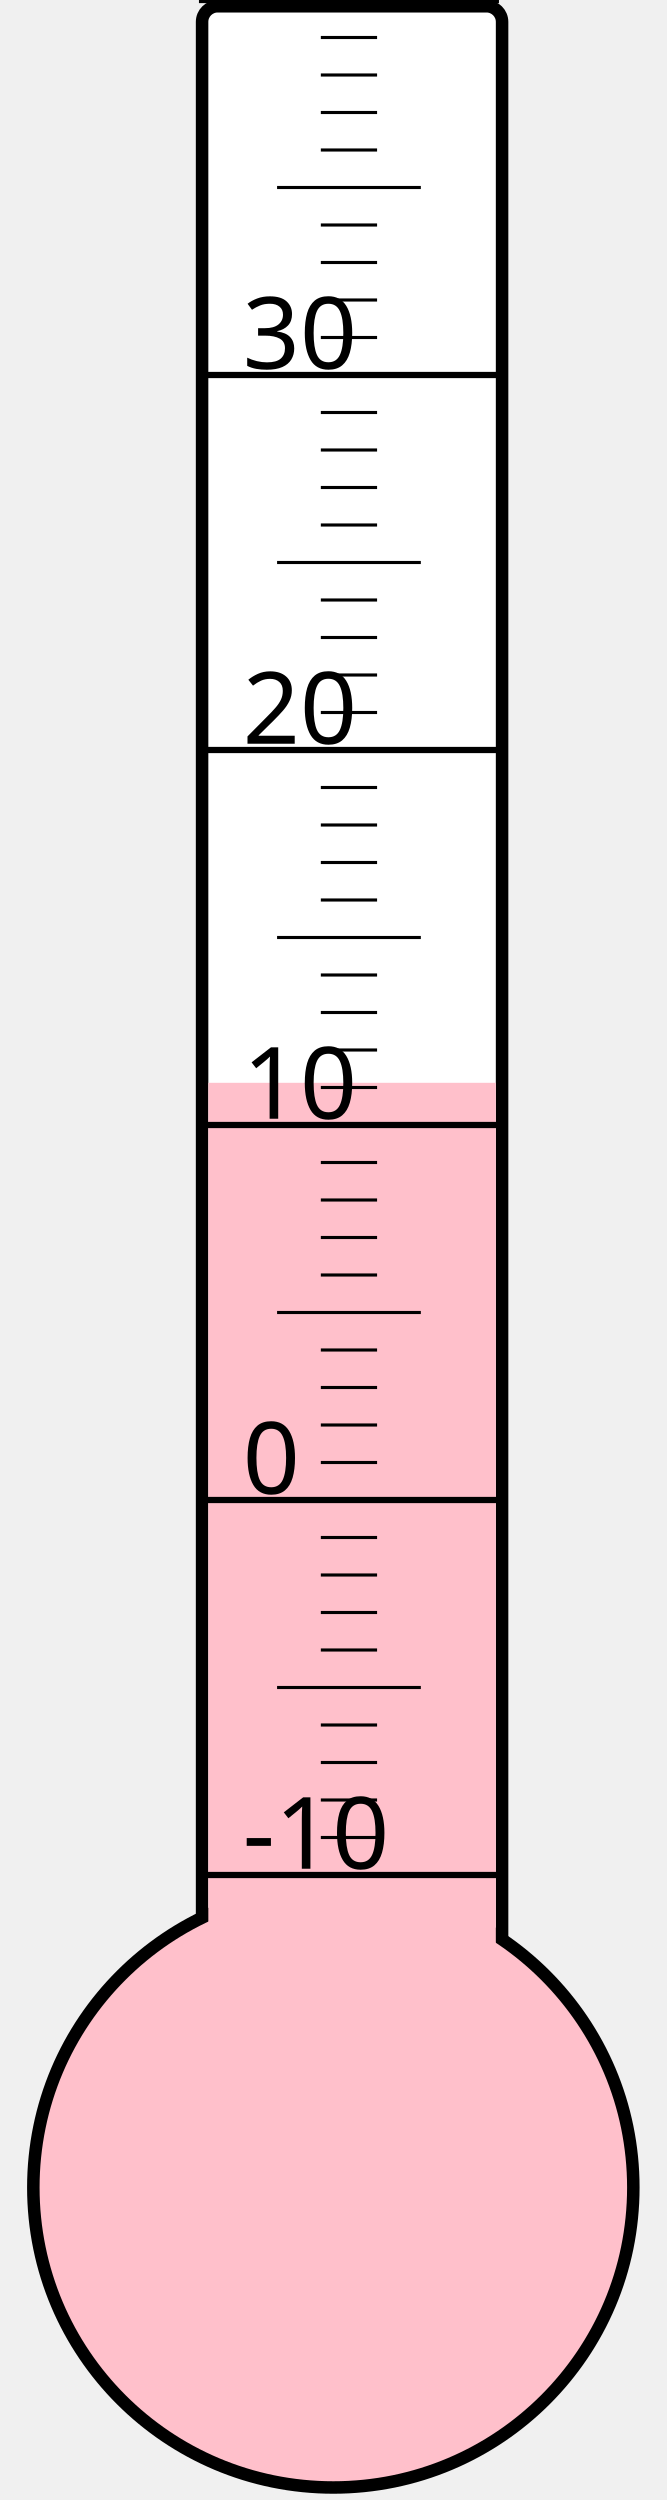
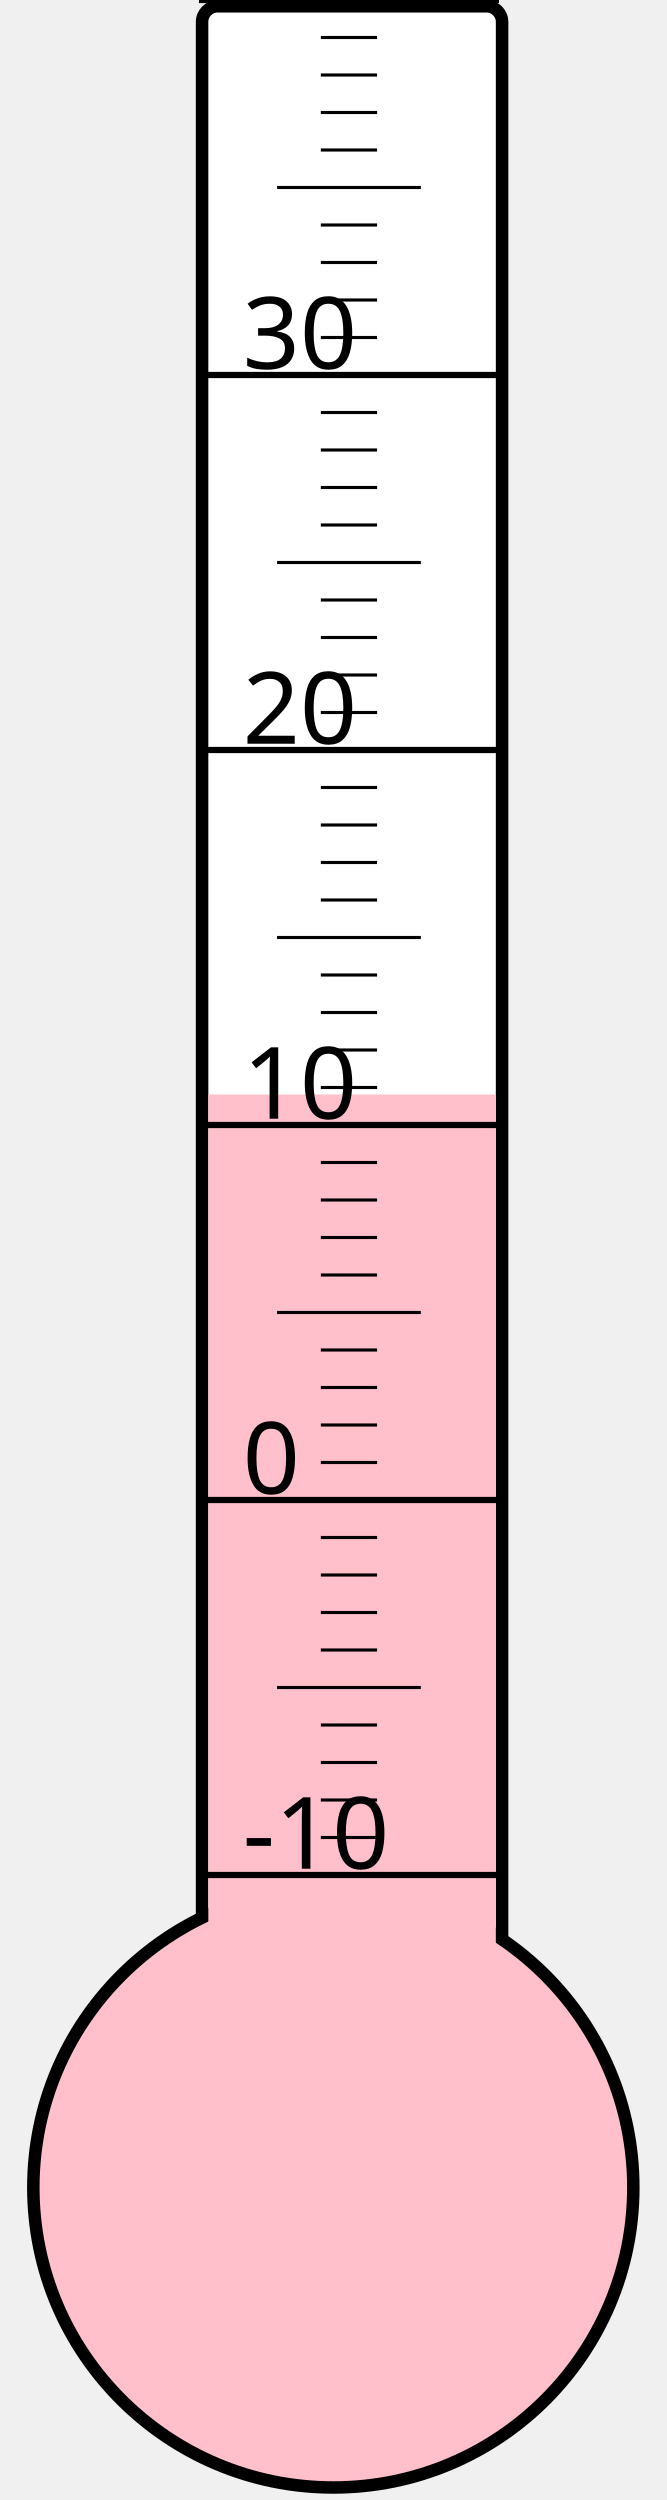
<svg xmlns="http://www.w3.org/2000/svg" width="40px" height="150px" viewBox="0 0 200 800">
  <rect width="200" height="800" x="0" y="0" style="fill: #ffffeb; fill-opacity: 0;" />
  <rect width="96" height="680" x="58" y="2" rx="5" ry="5" style="fill: white; fill-opacity: 1; stroke: black; stroke-width: 4;" />
  <circle cx="100" cy="700" r="96" style="fill: pink; stroke: black; stroke-width: 4;" />
-   <rect width="92" height="353.5" x="60" y="346.5" style="fill: pink; fill-opacity: 1; stroke-width: 0;" />
+   <rect width="92" height="349.75" x="60" y="350.25" style="fill: pink; fill-opacity: 1; stroke-width: 0;" />
  <text x="71" y="598" style="font-family: sans-serif; font-size: 24pt;">-10</text>
  <text x="71" y="478" style="font-family: sans-serif; font-size: 24pt;">0</text>
  <text x="71" y="358" style="font-family: sans-serif; font-size: 24pt;">10</text>
  <text x="71" y="238" style="font-family: sans-serif; font-size: 24pt;">20</text>
  <text x="71" y="118" style="font-family: sans-serif; font-size: 24pt;">30</text>
  <g style="stroke: black;">
    <line x1="57" y1="600" x2="153" y2="600" style="stroke-width: 2;" />
    <line x1="96" y1="588" x2="114" y2="588" style="stroke-width: 1;" />
    <line x1="96" y1="576" x2="114" y2="576" style="stroke-width: 1;" />
    <line x1="96" y1="564" x2="114" y2="564" style="stroke-width: 1;" />
    <line x1="96" y1="552" x2="114" y2="552" style="stroke-width: 1;" />
    <line x1="82" y1="540" x2="128" y2="540" style="stroke-width: 1;" />
    <line x1="96" y1="528" x2="114" y2="528" style="stroke-width: 1;" />
    <line x1="96" y1="516" x2="114" y2="516" style="stroke-width: 1;" />
    <line x1="96" y1="504" x2="114" y2="504" style="stroke-width: 1;" />
    <line x1="96" y1="492" x2="114" y2="492" style="stroke-width: 1;" />
    <line x1="57" y1="480" x2="153" y2="480" style="stroke-width: 2;" />
    <line x1="96" y1="468" x2="114" y2="468" style="stroke-width: 1;" />
    <line x1="96" y1="456" x2="114" y2="456" style="stroke-width: 1;" />
    <line x1="96" y1="444" x2="114" y2="444" style="stroke-width: 1;" />
    <line x1="96" y1="432" x2="114" y2="432" style="stroke-width: 1;" />
    <line x1="82" y1="420" x2="128" y2="420" style="stroke-width: 1;" />
    <line x1="96" y1="408" x2="114" y2="408" style="stroke-width: 1;" />
    <line x1="96" y1="396" x2="114" y2="396" style="stroke-width: 1;" />
    <line x1="96" y1="384" x2="114" y2="384" style="stroke-width: 1;" />
    <line x1="96" y1="372" x2="114" y2="372" style="stroke-width: 1;" />
    <line x1="57" y1="360" x2="153" y2="360" style="stroke-width: 2;" />
    <line x1="96" y1="348" x2="114" y2="348" style="stroke-width: 1;" />
    <line x1="96" y1="336" x2="114" y2="336" style="stroke-width: 1;" />
    <line x1="96" y1="324" x2="114" y2="324" style="stroke-width: 1;" />
    <line x1="96" y1="312" x2="114" y2="312" style="stroke-width: 1;" />
    <line x1="82" y1="300" x2="128" y2="300" style="stroke-width: 1;" />
    <line x1="96" y1="288" x2="114" y2="288" style="stroke-width: 1;" />
    <line x1="96" y1="276" x2="114" y2="276" style="stroke-width: 1;" />
    <line x1="96" y1="264" x2="114" y2="264" style="stroke-width: 1;" />
    <line x1="96" y1="252" x2="114" y2="252" style="stroke-width: 1;" />
    <line x1="57" y1="240" x2="153" y2="240" style="stroke-width: 2;" />
    <line x1="96" y1="228" x2="114" y2="228" style="stroke-width: 1;" />
    <line x1="96" y1="216" x2="114" y2="216" style="stroke-width: 1;" />
    <line x1="96" y1="204" x2="114" y2="204" style="stroke-width: 1;" />
    <line x1="96" y1="192" x2="114" y2="192" style="stroke-width: 1;" />
    <line x1="82" y1="180" x2="128" y2="180" style="stroke-width: 1;" />
    <line x1="96" y1="168" x2="114" y2="168" style="stroke-width: 1;" />
    <line x1="96" y1="156" x2="114" y2="156" style="stroke-width: 1;" />
    <line x1="96" y1="144" x2="114" y2="144" style="stroke-width: 1;" />
    <line x1="96" y1="132" x2="114" y2="132" style="stroke-width: 1;" />
    <line x1="57" y1="120" x2="153" y2="120" style="stroke-width: 2;" />
    <line x1="96" y1="108" x2="114" y2="108" style="stroke-width: 1;" />
    <line x1="96" y1="96" x2="114" y2="96" style="stroke-width: 1;" />
    <line x1="96" y1="84" x2="114" y2="84" style="stroke-width: 1;" />
    <line x1="96" y1="72" x2="114" y2="72" style="stroke-width: 1;" />
    <line x1="82" y1="60" x2="128" y2="60" style="stroke-width: 1;" />
    <line x1="96" y1="48" x2="114" y2="48" style="stroke-width: 1;" />
    <line x1="96" y1="36" x2="114" y2="36" style="stroke-width: 1;" />
    <line x1="96" y1="24" x2="114" y2="24" style="stroke-width: 1;" />
    <line x1="96" y1="12" x2="114" y2="12" style="stroke-width: 1;" />
    <line x1="57" y1="0" x2="153" y2="0" style="stroke-width: 2;" />
  </g>
</svg>
